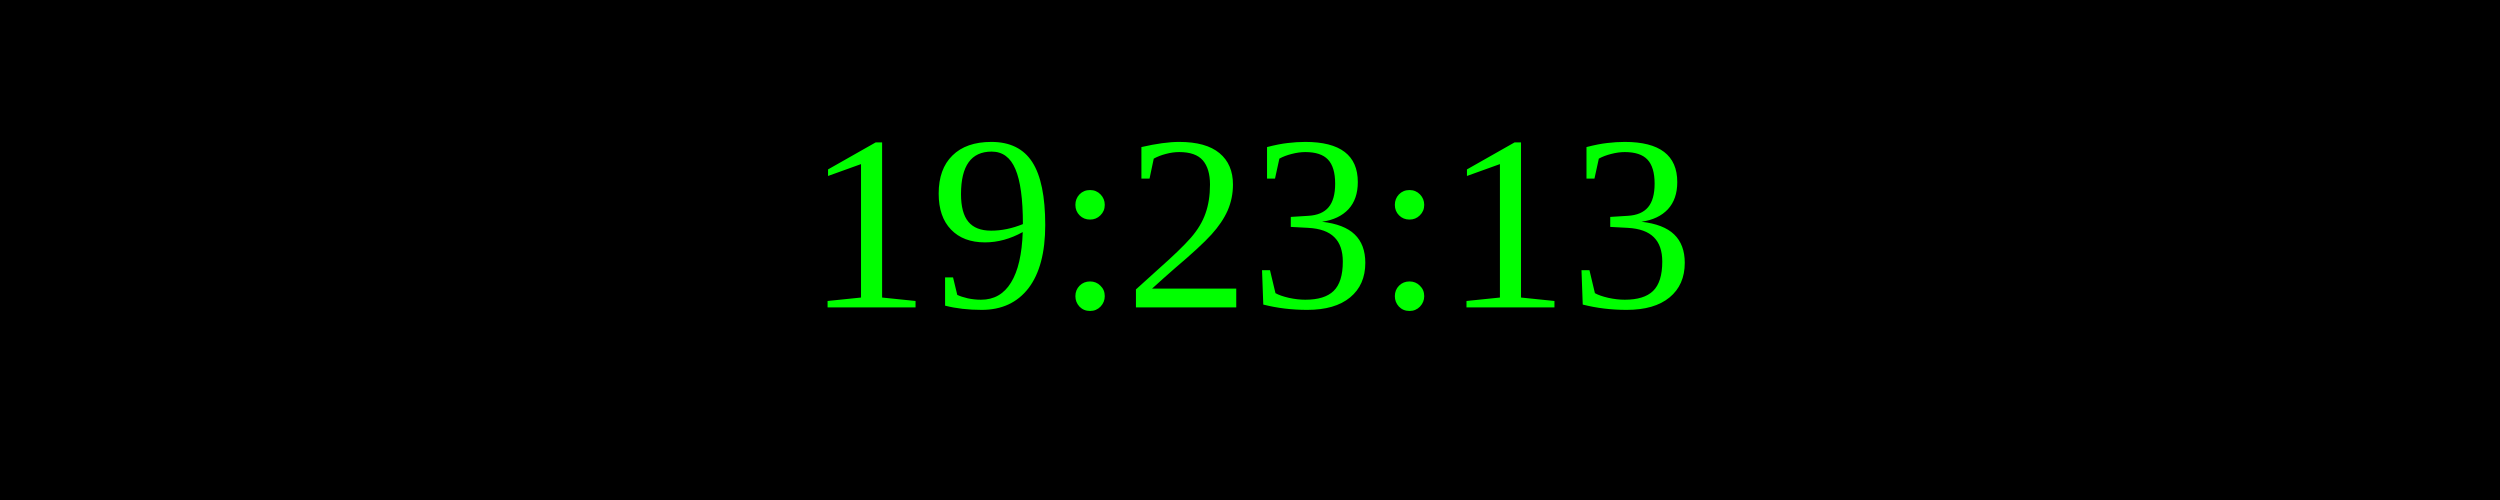
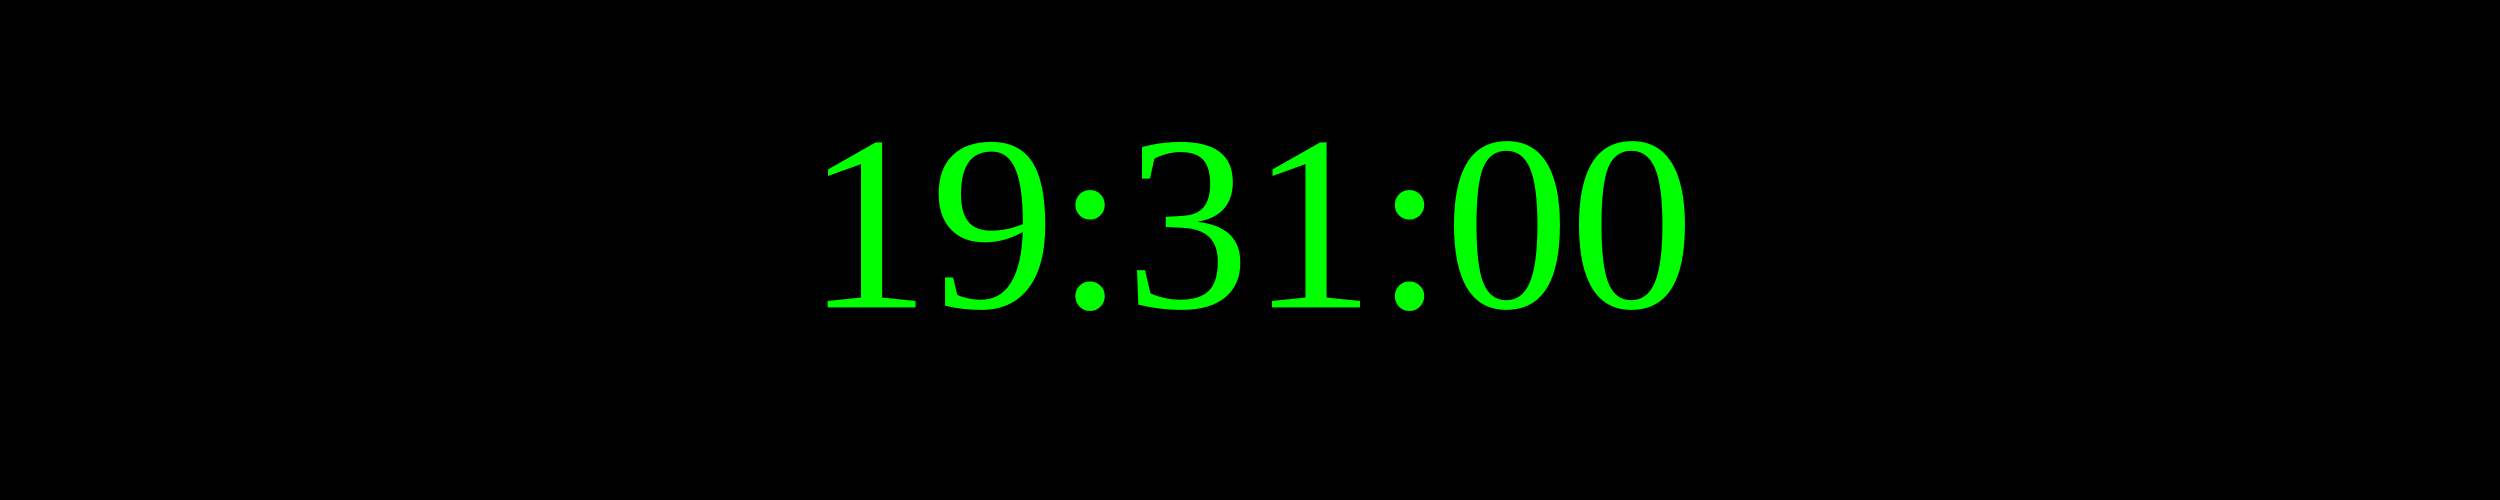
<svg xmlns="http://www.w3.org/2000/svg" width="250" height="50">
  <rect width="100%" height="100%" fill="black" />
  <text x="50%" y="50%" font-size="25" fill="lime" text-anchor="middle" dominant-baseline="middle">
- 19:23:13
+ 19:31:00
</text>
</svg>
